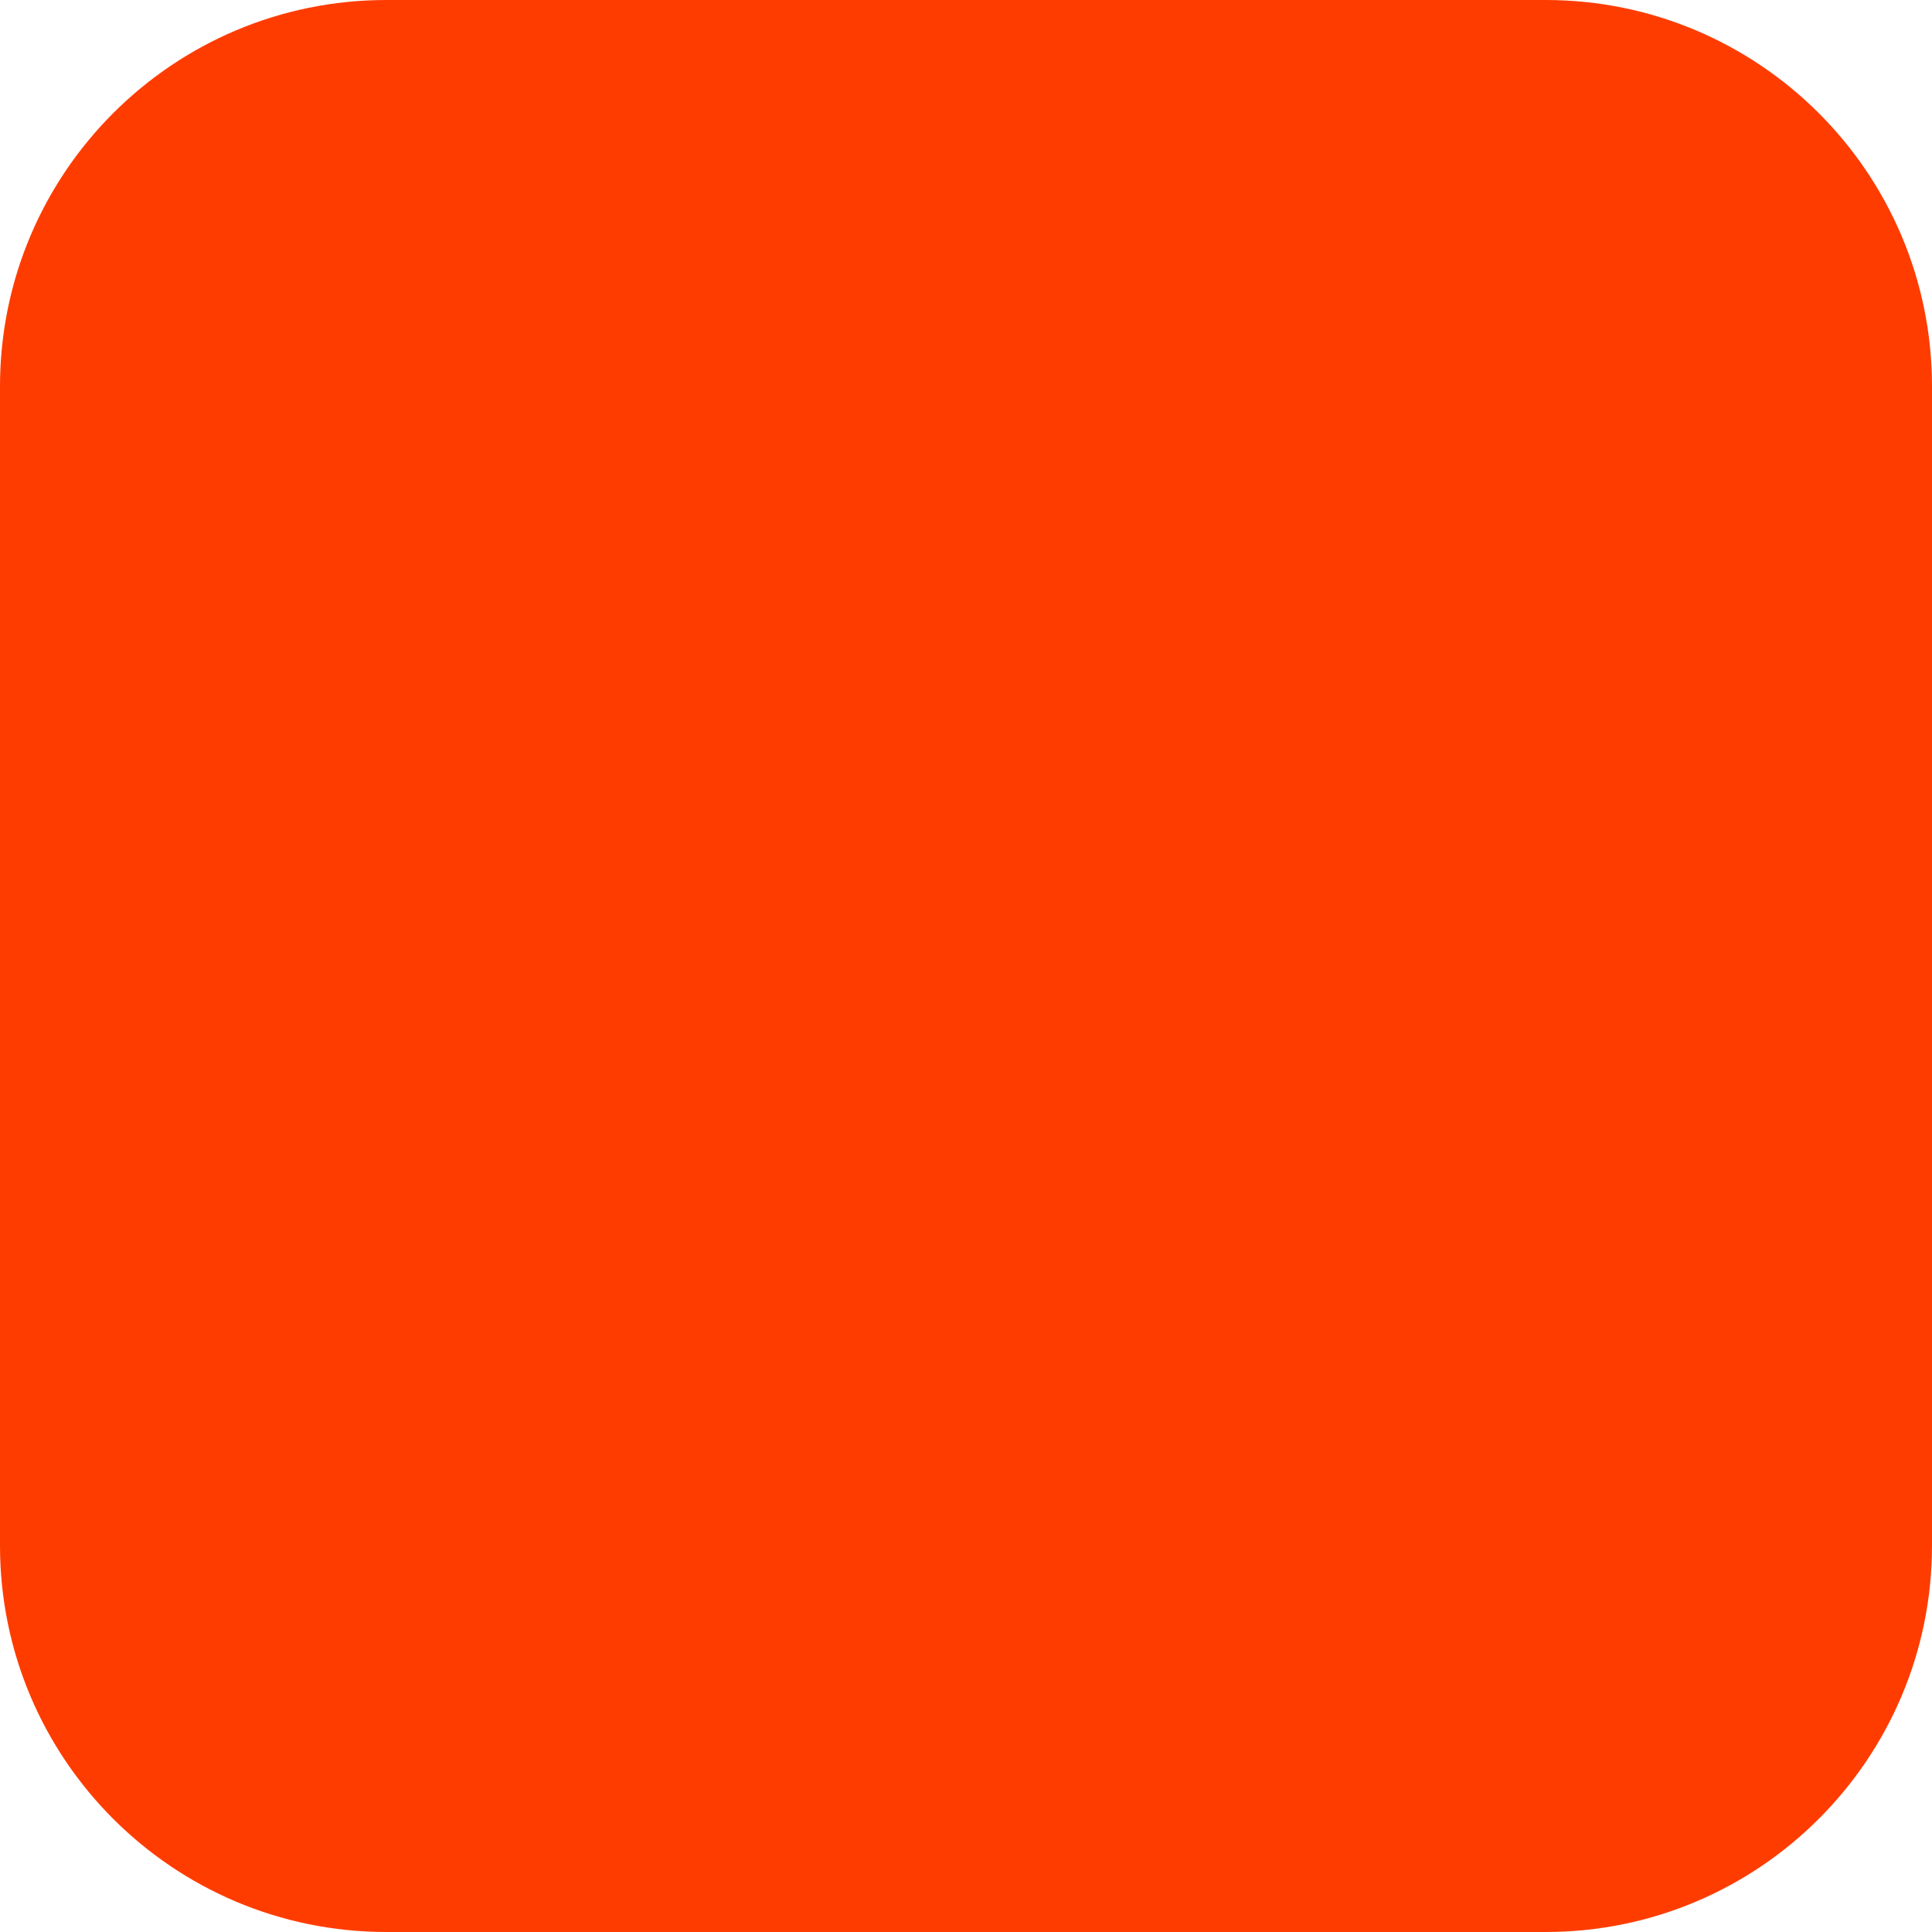
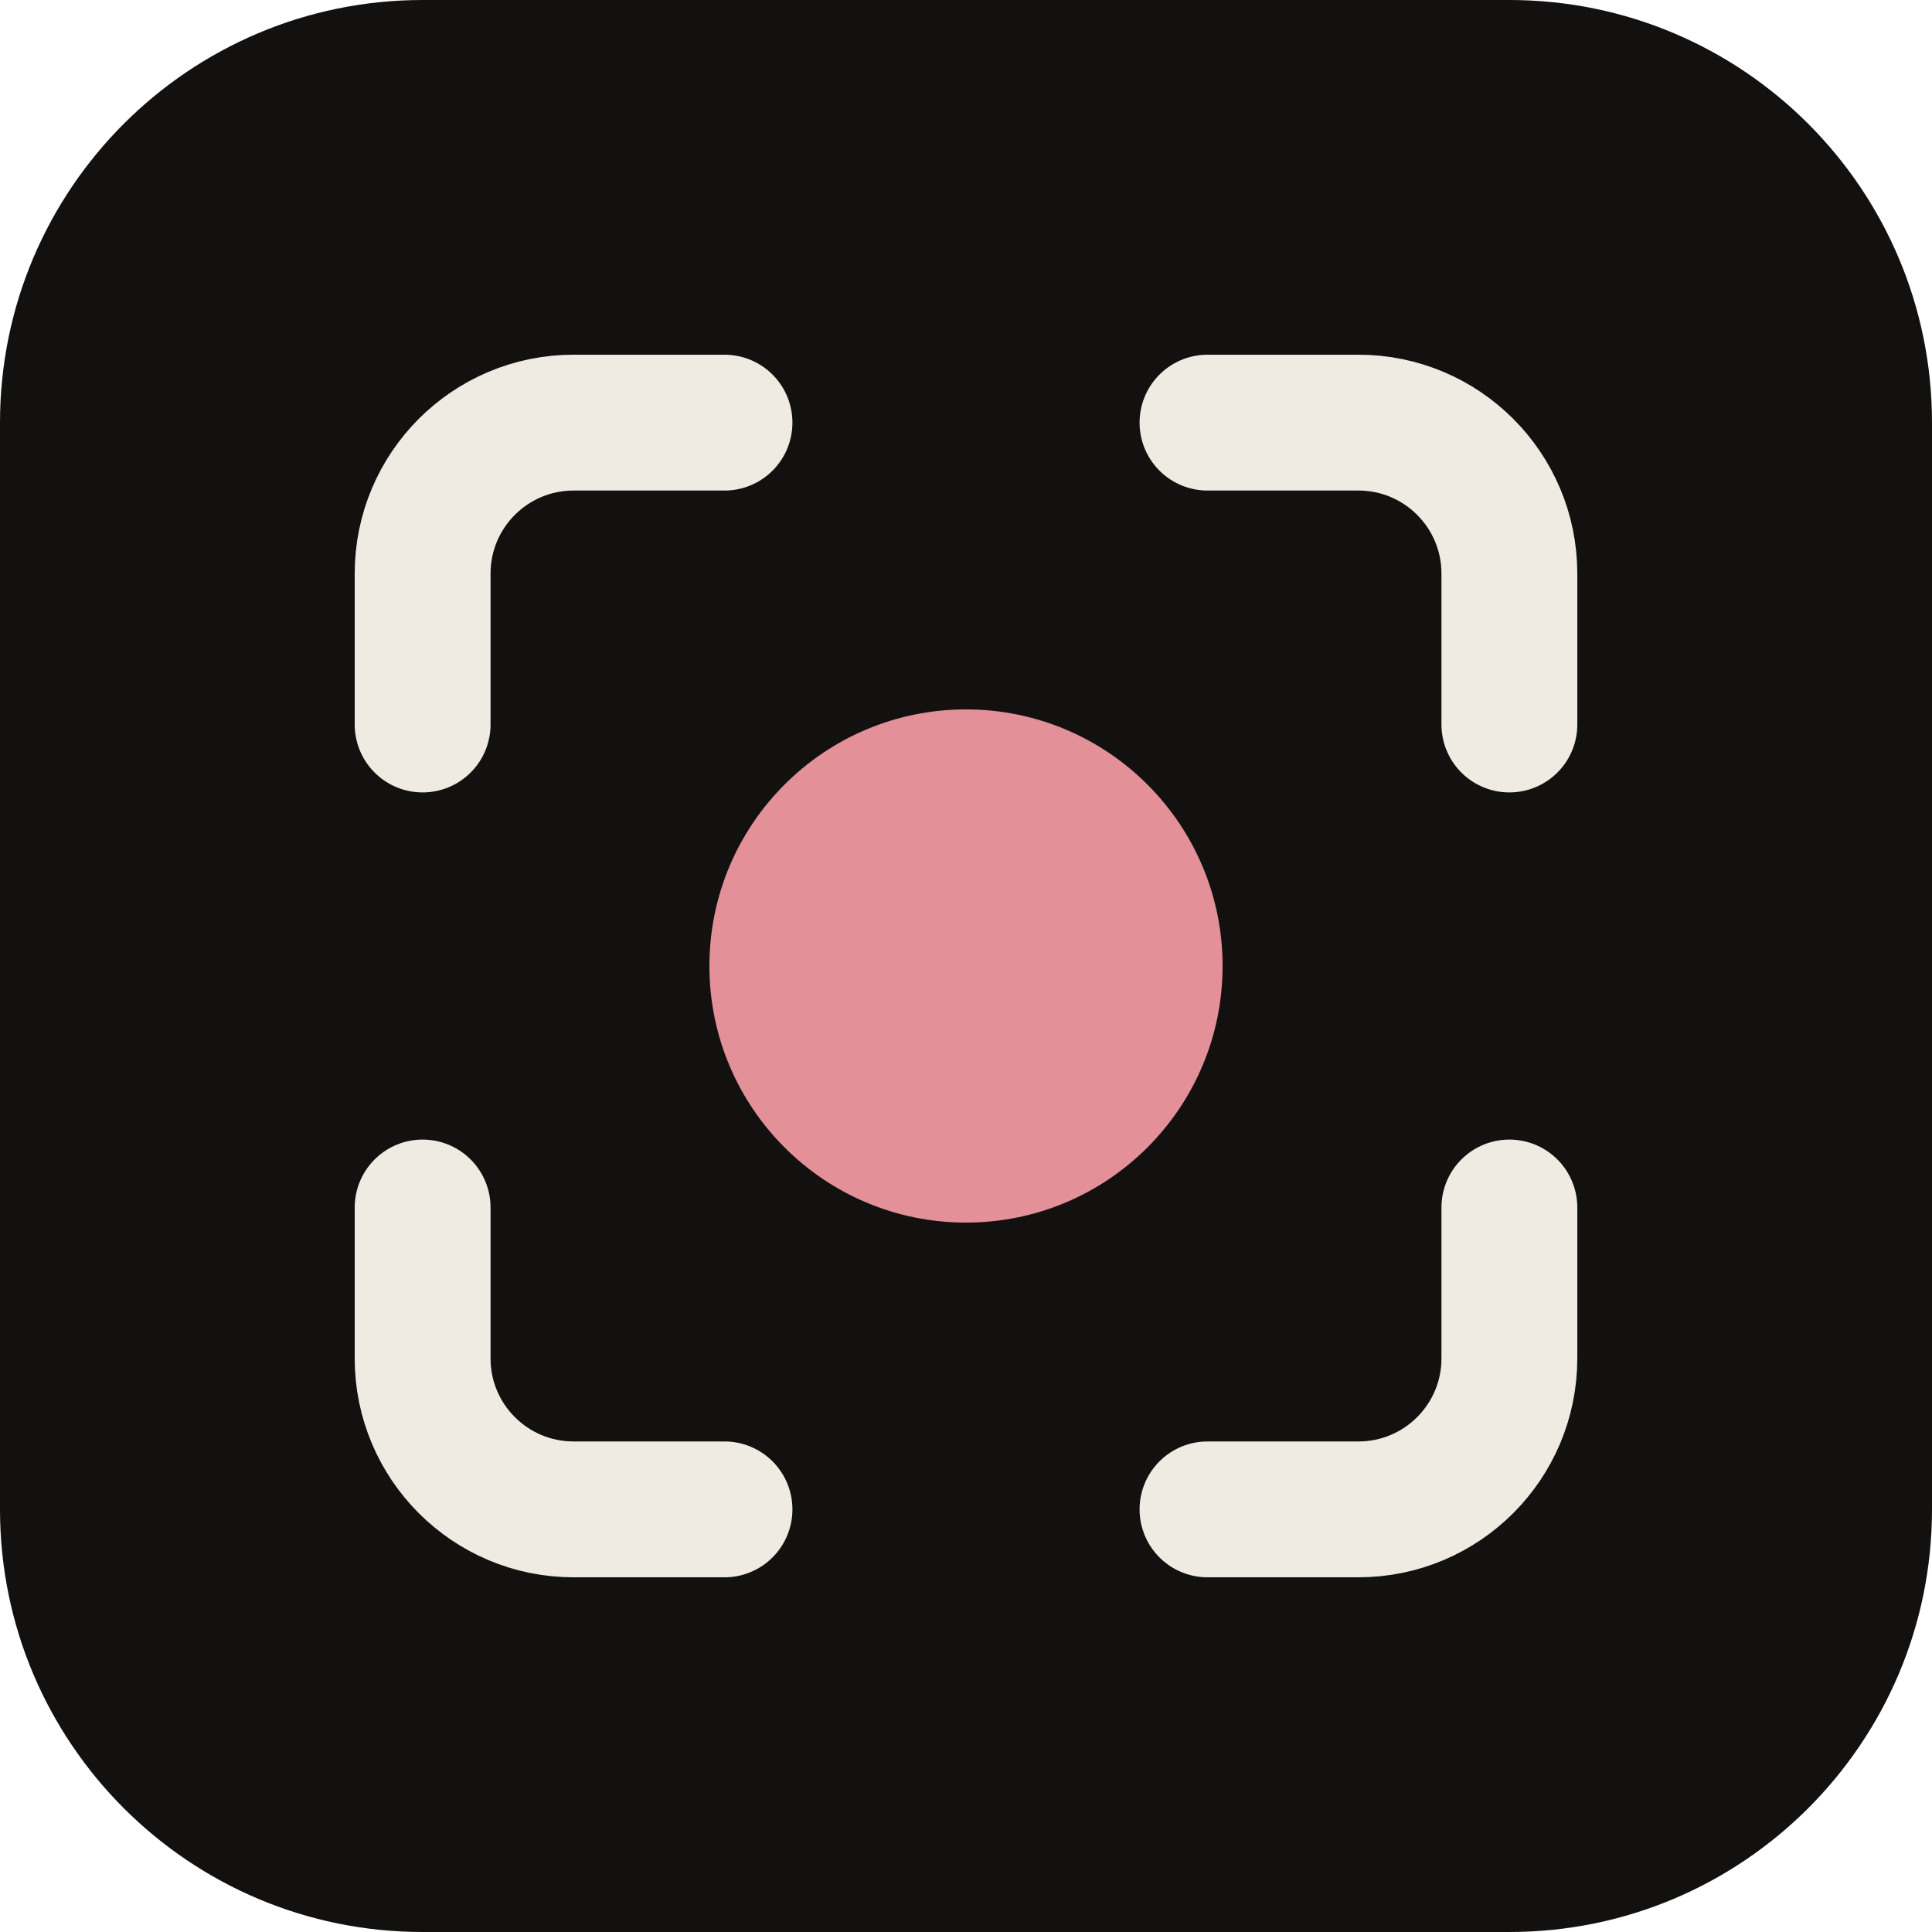
- <svg xmlns="http://www.w3.org/2000/svg" width="180" height="180" viewBox="0 0 180 180" fill="none">
-   <rect width="180" height="180" rx="36" fill="#FF3C00" />
+ <svg xmlns="http://www.w3.org/2000/svg" viewBox="0 0 64 64">
+   <rect width="64" height="64" rx="14" fill="#131110" />
+   <g fill="none" stroke="#F0EBE2" stroke-width="4.5" stroke-linecap="round">
+     <path d="M14 24 V19 a5 5 0 0 1 5 -5 H24" />
+     <path d="M40 14 h5 a5 5 0 0 1 5 5 V24" />
+     <path d="M50 40 v5 a5 5 0 0 1 -5 5 H40" />
+     <path d="M24 50 h-5 a5 5 0 0 1 -5 -5 V40" />
+   </g>
+   <circle cx="32" cy="32" r="8.5" fill="#E39098" />
</svg>
